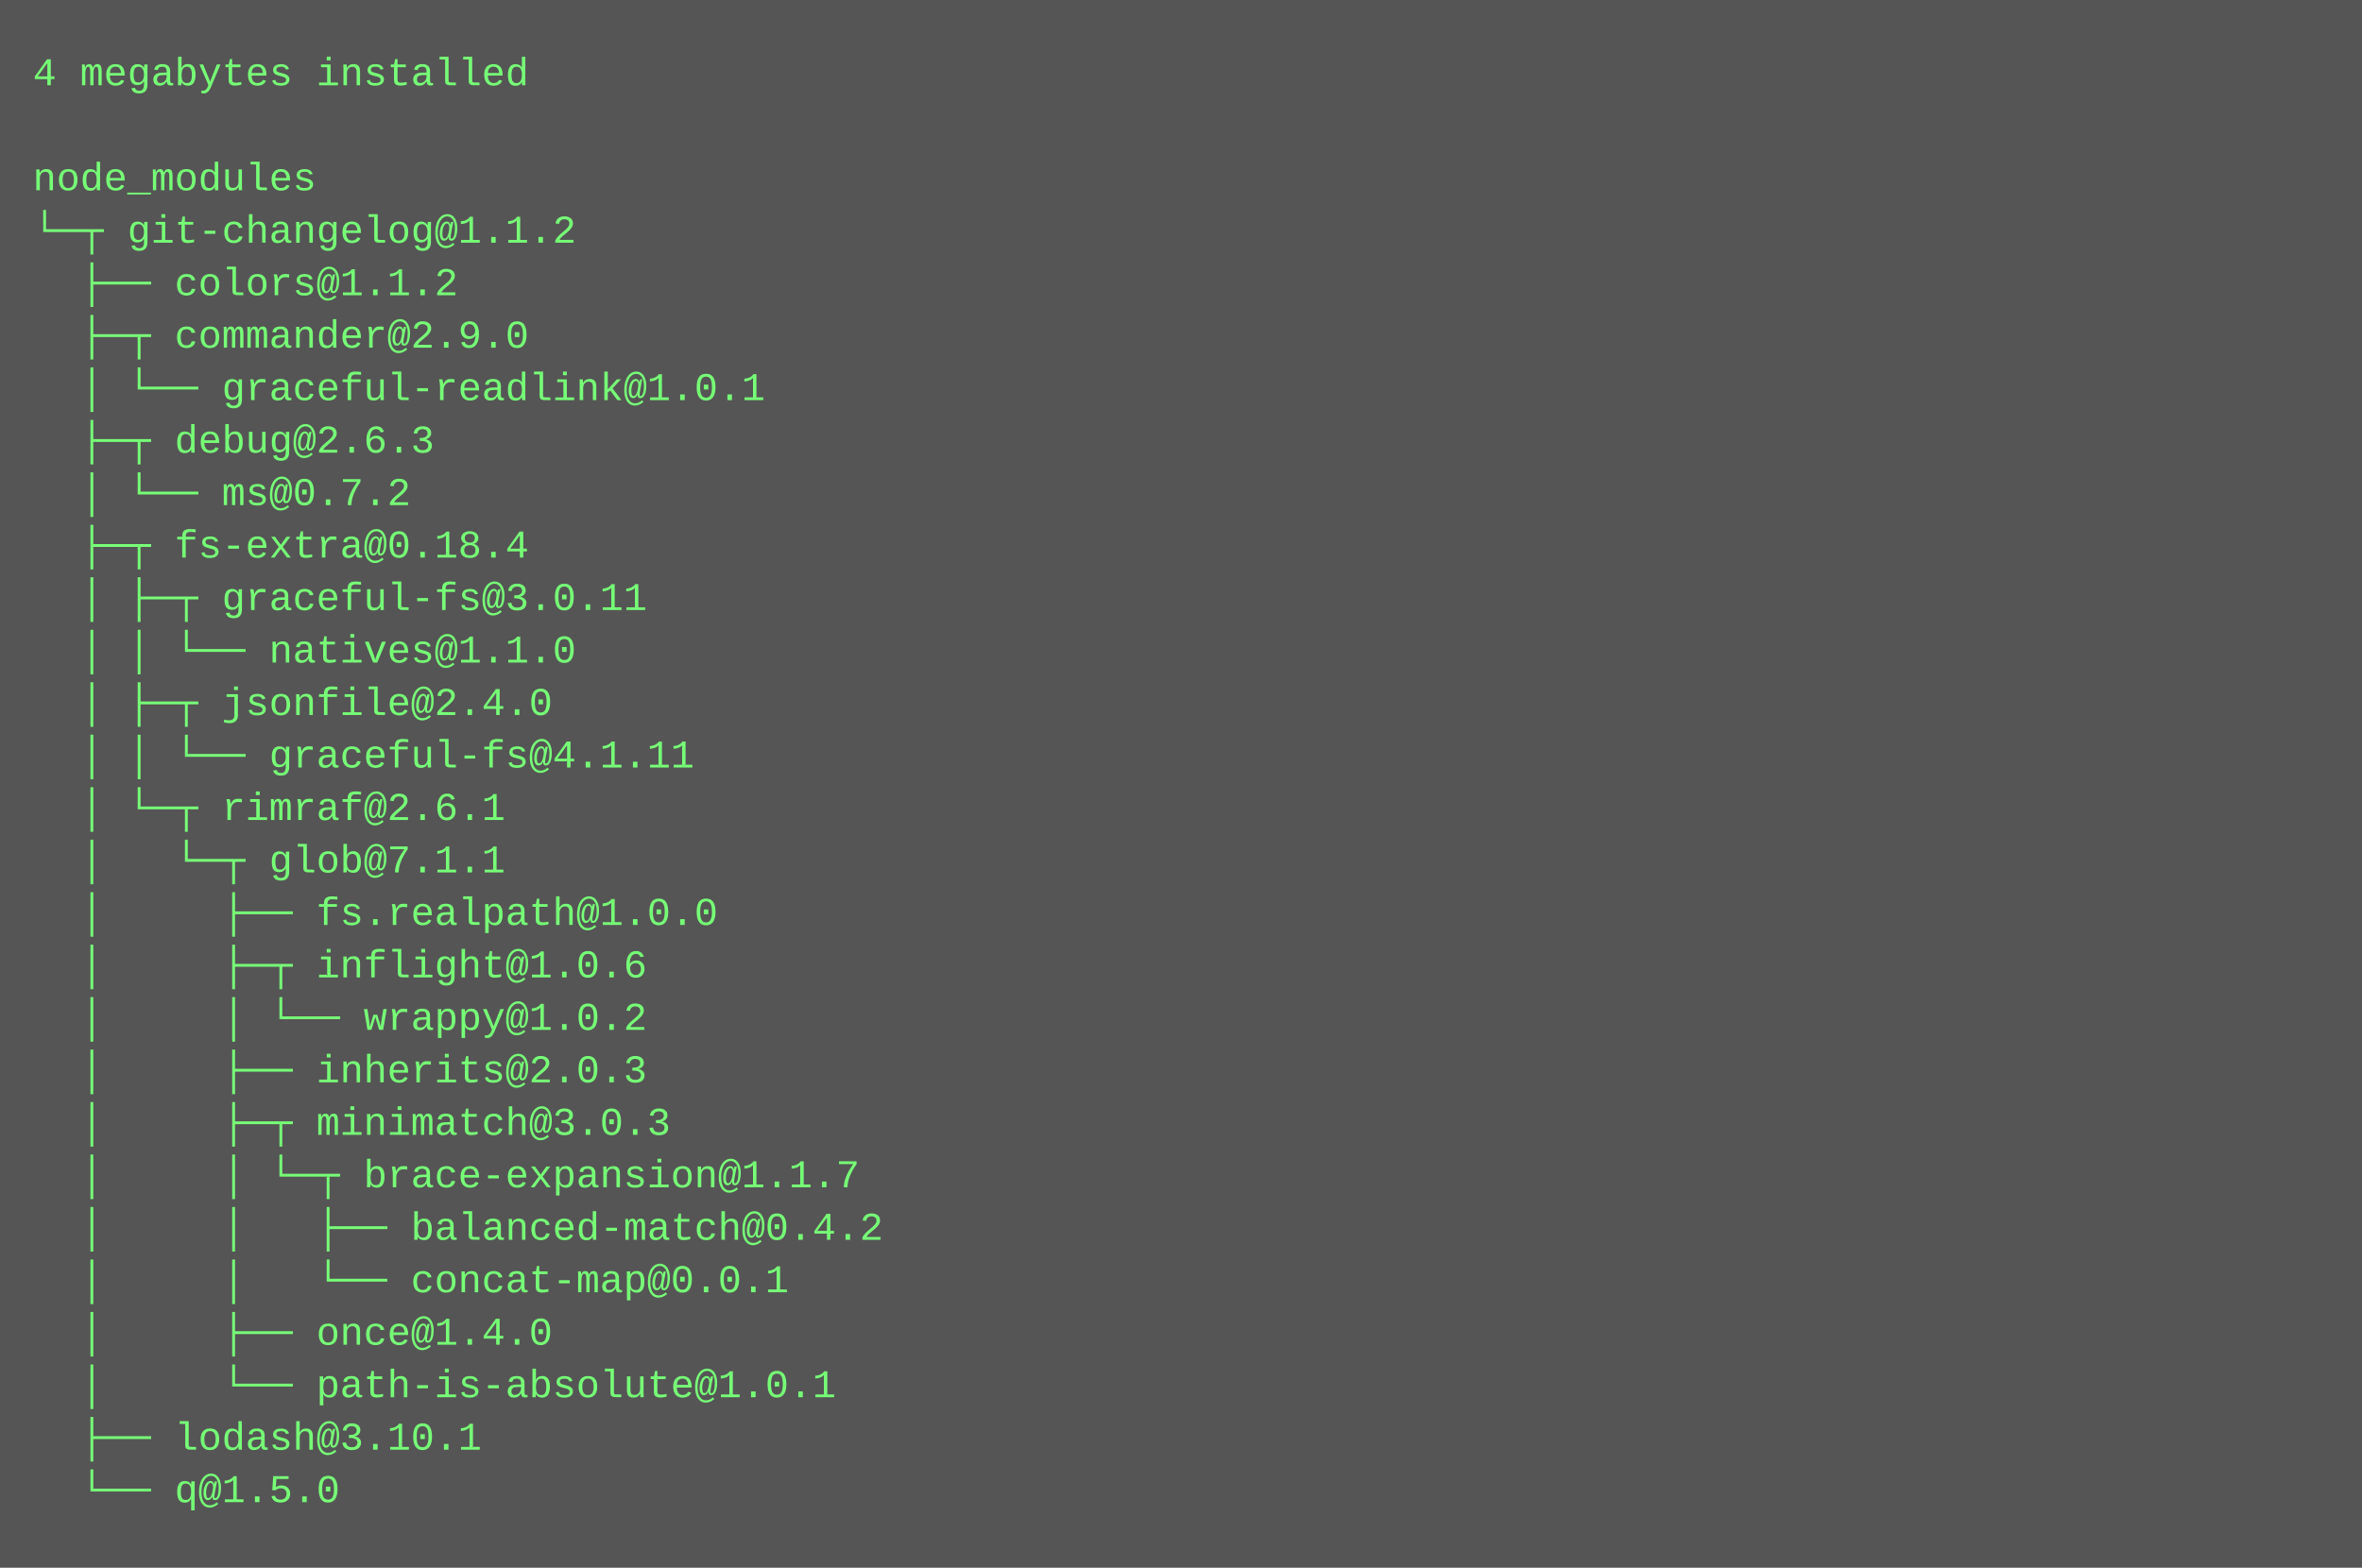
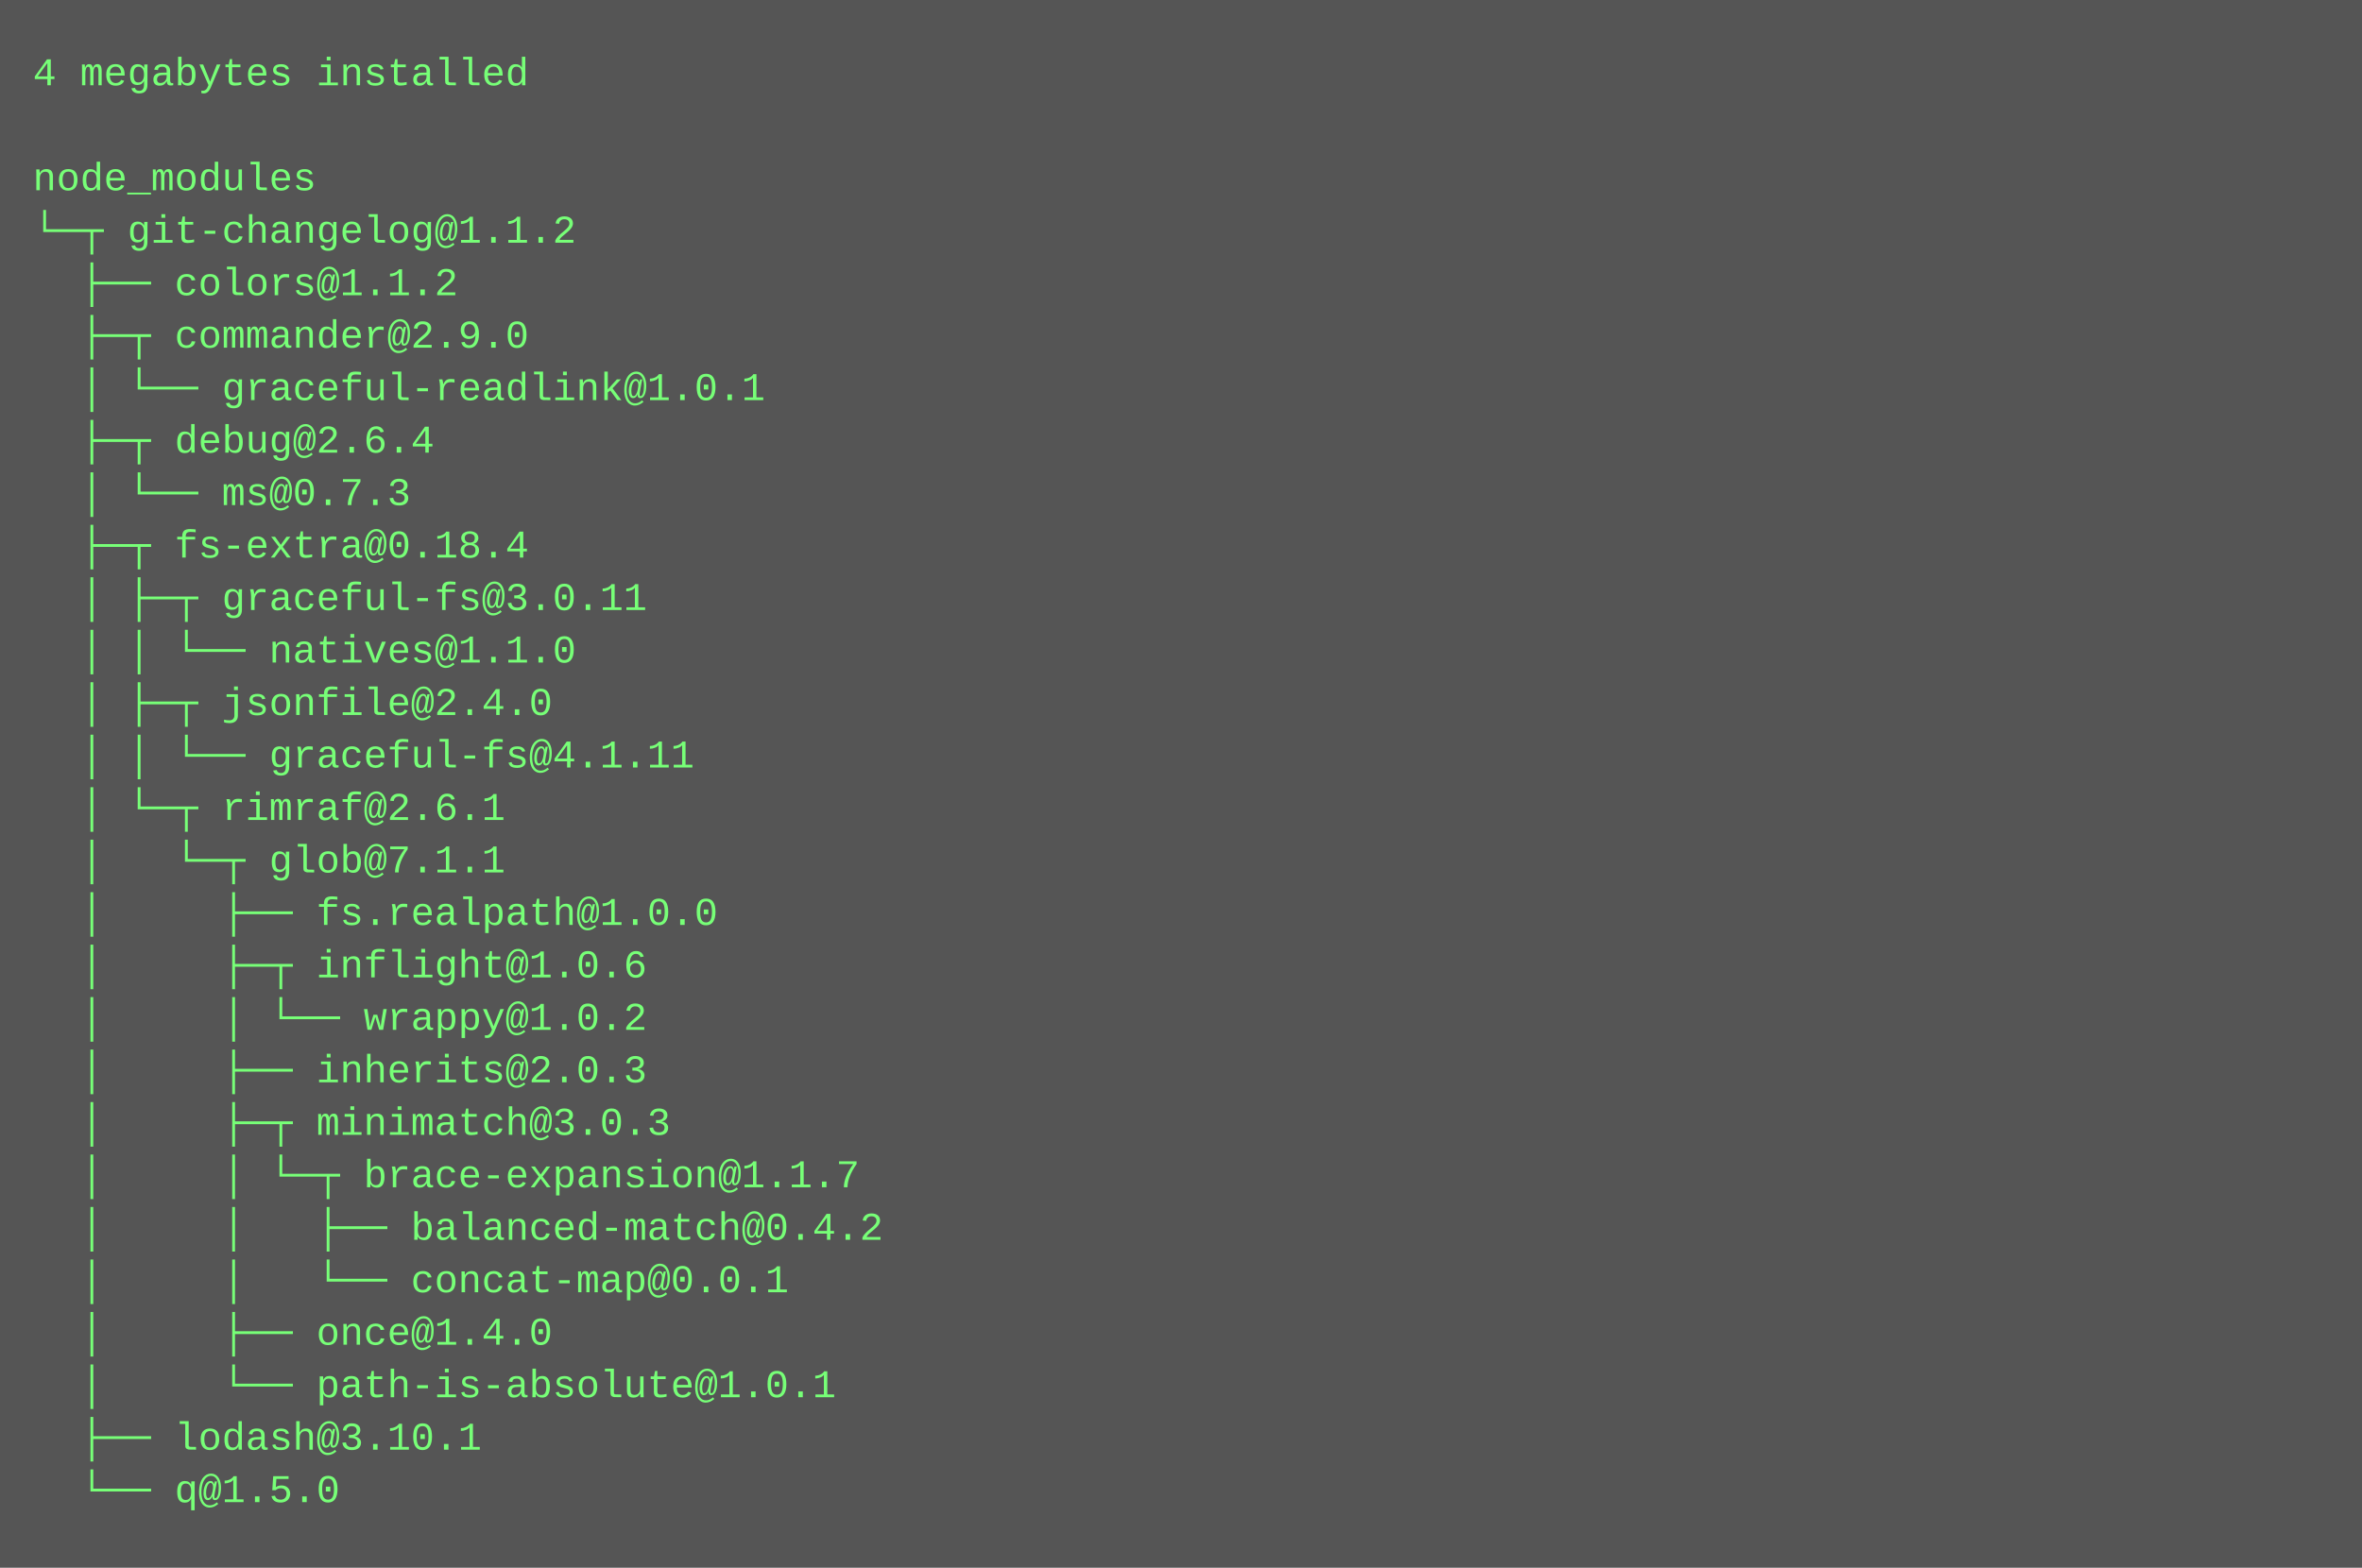
<svg xmlns="http://www.w3.org/2000/svg" height="478" width="720">
  <rect height="478" fill="#555" width="720" />
  <text fill="#7f7" font-family="Courier New" font-size="12" xml:space="preserve">
    <tspan x="10" y="26">4 megabytes installed</tspan>
    <tspan x="10" y="42" />
    <tspan x="10" y="58">node_modules</tspan>
    <tspan x="10" y="74">└─┬ git-changelog@1.1.2 </tspan>
    <tspan x="10" y="90">  ├── colors@1.1.2 </tspan>
    <tspan x="10" y="106">  ├─┬ commander@2.9.0 </tspan>
    <tspan x="10" y="122">  │ └── graceful-readlink@1.0.1 </tspan>
-     <tspan x="10" y="138">  ├─┬ debug@2.6.3 </tspan>
-     <tspan x="10" y="154">  │ └── ms@0.7.2 </tspan>
+     <tspan x="10" y="138">  ├─┬ debug@2.6.4 </tspan>
+     <tspan x="10" y="154">  │ └── ms@0.7.3 </tspan>
    <tspan x="10" y="170">  ├─┬ fs-extra@0.18.4 </tspan>
    <tspan x="10" y="186">  │ ├─┬ graceful-fs@3.0.11 </tspan>
    <tspan x="10" y="202">  │ │ └── natives@1.1.0 </tspan>
    <tspan x="10" y="218">  │ ├─┬ jsonfile@2.4.0 </tspan>
    <tspan x="10" y="234">  │ │ └── graceful-fs@4.1.11 </tspan>
    <tspan x="10" y="250">  │ └─┬ rimraf@2.6.1 </tspan>
    <tspan x="10" y="266">  │   └─┬ glob@7.1.1 </tspan>
    <tspan x="10" y="282">  │     ├── fs.realpath@1.0.0 </tspan>
    <tspan x="10" y="298">  │     ├─┬ inflight@1.0.6 </tspan>
    <tspan x="10" y="314">  │     │ └── wrappy@1.0.2 </tspan>
    <tspan x="10" y="330">  │     ├── inherits@2.0.3 </tspan>
    <tspan x="10" y="346">  │     ├─┬ minimatch@3.0.3 </tspan>
    <tspan x="10" y="362">  │     │ └─┬ brace-expansion@1.1.7 </tspan>
    <tspan x="10" y="378">  │     │   ├── balanced-match@0.4.2 </tspan>
    <tspan x="10" y="394">  │     │   └── concat-map@0.0.1 </tspan>
    <tspan x="10" y="410">  │     ├── once@1.4.0 </tspan>
    <tspan x="10" y="426">  │     └── path-is-absolute@1.0.1 </tspan>
    <tspan x="10" y="442">  ├── lodash@3.10.1 </tspan>
    <tspan x="10" y="458">  └── q@1.5.0</tspan>
  </text>
</svg>
